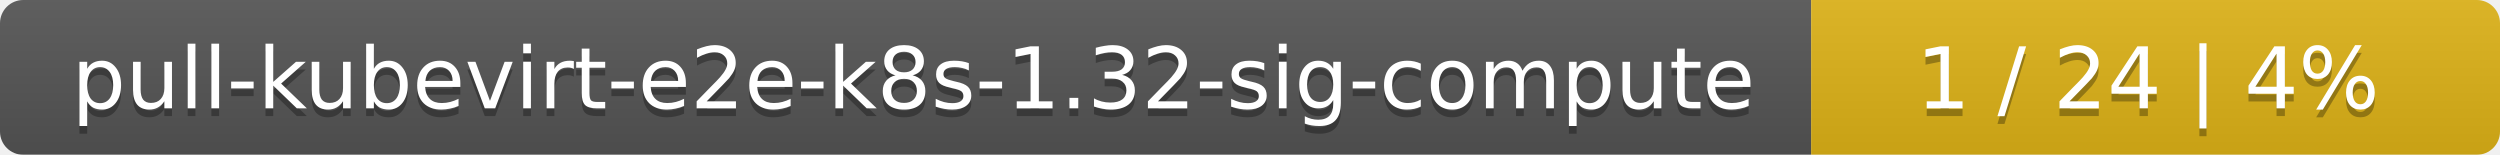
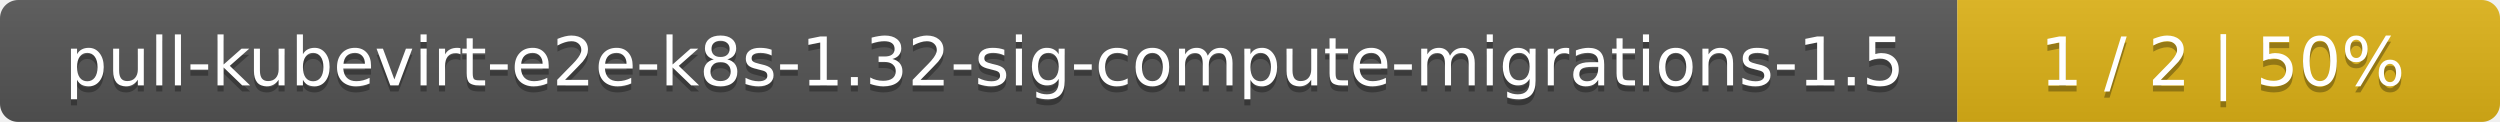
- <svg xmlns="http://www.w3.org/2000/svg" width="323" height="20">
+ <svg xmlns="http://www.w3.org/2000/svg" width="410" height="20">
  <linearGradient id="smooth" x2="0" y2="100%">
    <stop offset="0" stop-color="#bbb" stop-opacity=".1" />
    <stop offset="1" stop-opacity=".1" />
  </linearGradient>
  <mask id="round">
-     <rect width="323" height="20" rx="3" fill="#fff" />
+     <rect width="410" height="20" rx="3" fill="#fff" />
  </mask>
  <g mask="url(#round)">
-     <rect width="234" height="20" fill="#555" />
-     <rect x="234" width="89" height="20" fill="#dfb317" />
-     <rect width="323" height="20" fill="url(#smooth)" />
+     <rect width="321" height="20" fill="#555" />
+     <rect x="321" width="89" height="20" fill="#dfb317" />
+     <rect width="410" height="20" fill="url(#smooth)" />
  </g>
  <g fill="#fff" text-anchor="middle" font-family="DejaVu Sans,Verdana,Geneva,sans-serif" font-size="11">
-     <text x="118" y="15" fill="#010101" fill-opacity=".3">pull-kubevirt-e2e-k8s-1.32-sig-compute</text>
-     <text x="118" y="14">pull-kubevirt-e2e-k8s-1.32-sig-compute</text>
-     <text x="277.5" y="15" fill="#010101" fill-opacity=".3">1 / 24    |    4%</text>
-     <text x="277.5" y="14">1 / 24    |    4%</text>
+     <text x="161.5" y="15" fill="#010101" fill-opacity=".3">pull-kubevirt-e2e-k8s-1.32-sig-compute-migrations-1.5</text>
+     <text x="161.5" y="14">pull-kubevirt-e2e-k8s-1.32-sig-compute-migrations-1.5</text>
+     <text x="364.5" y="15" fill="#010101" fill-opacity=".3">1 / 2    |    50%</text>
+     <text x="364.5" y="14">1 / 2    |    50%</text>
  </g>
</svg>
